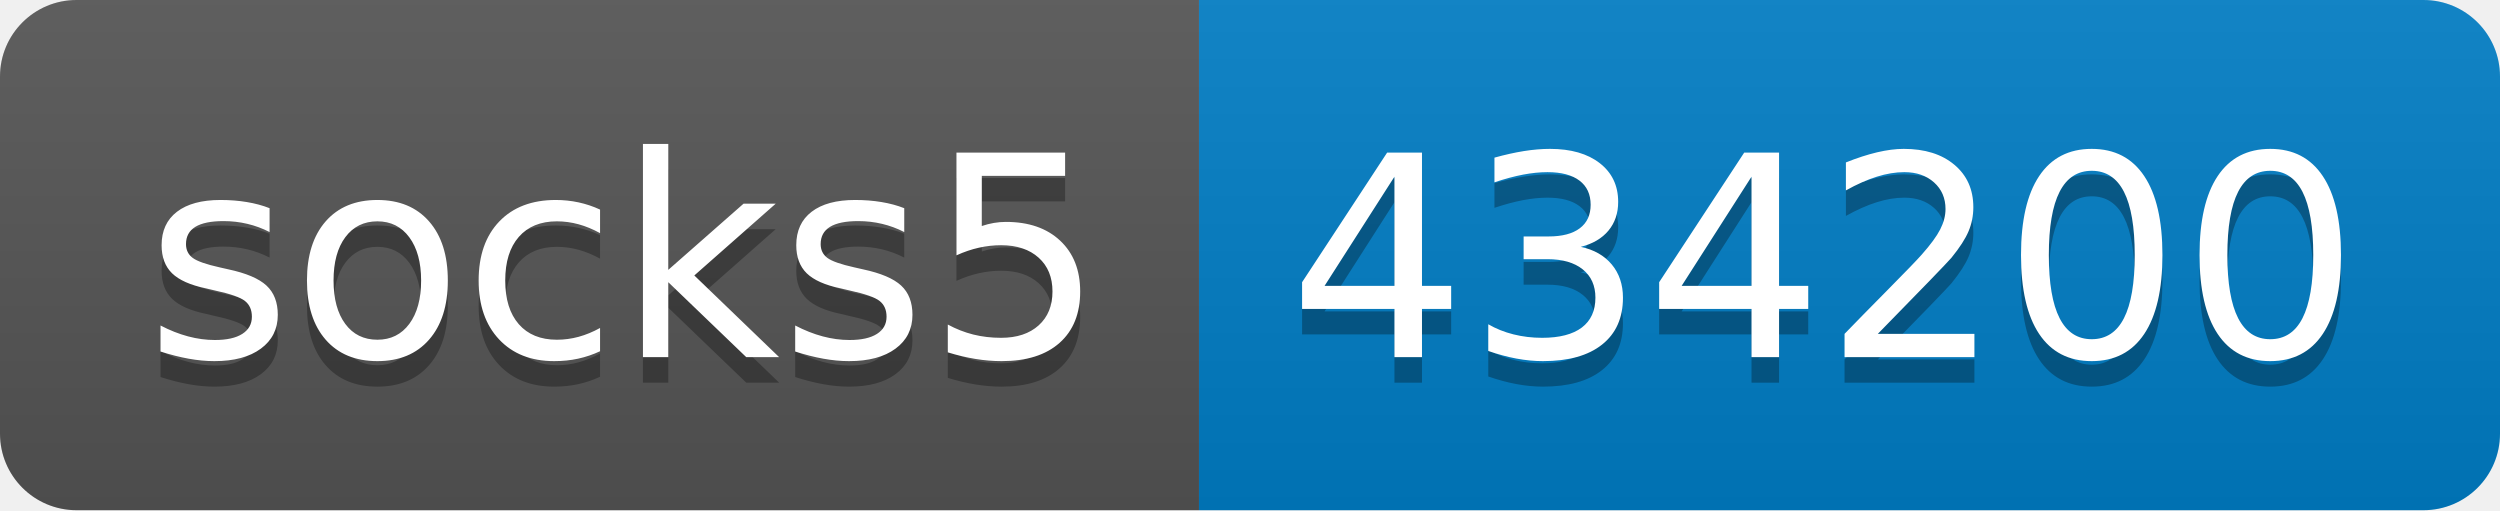
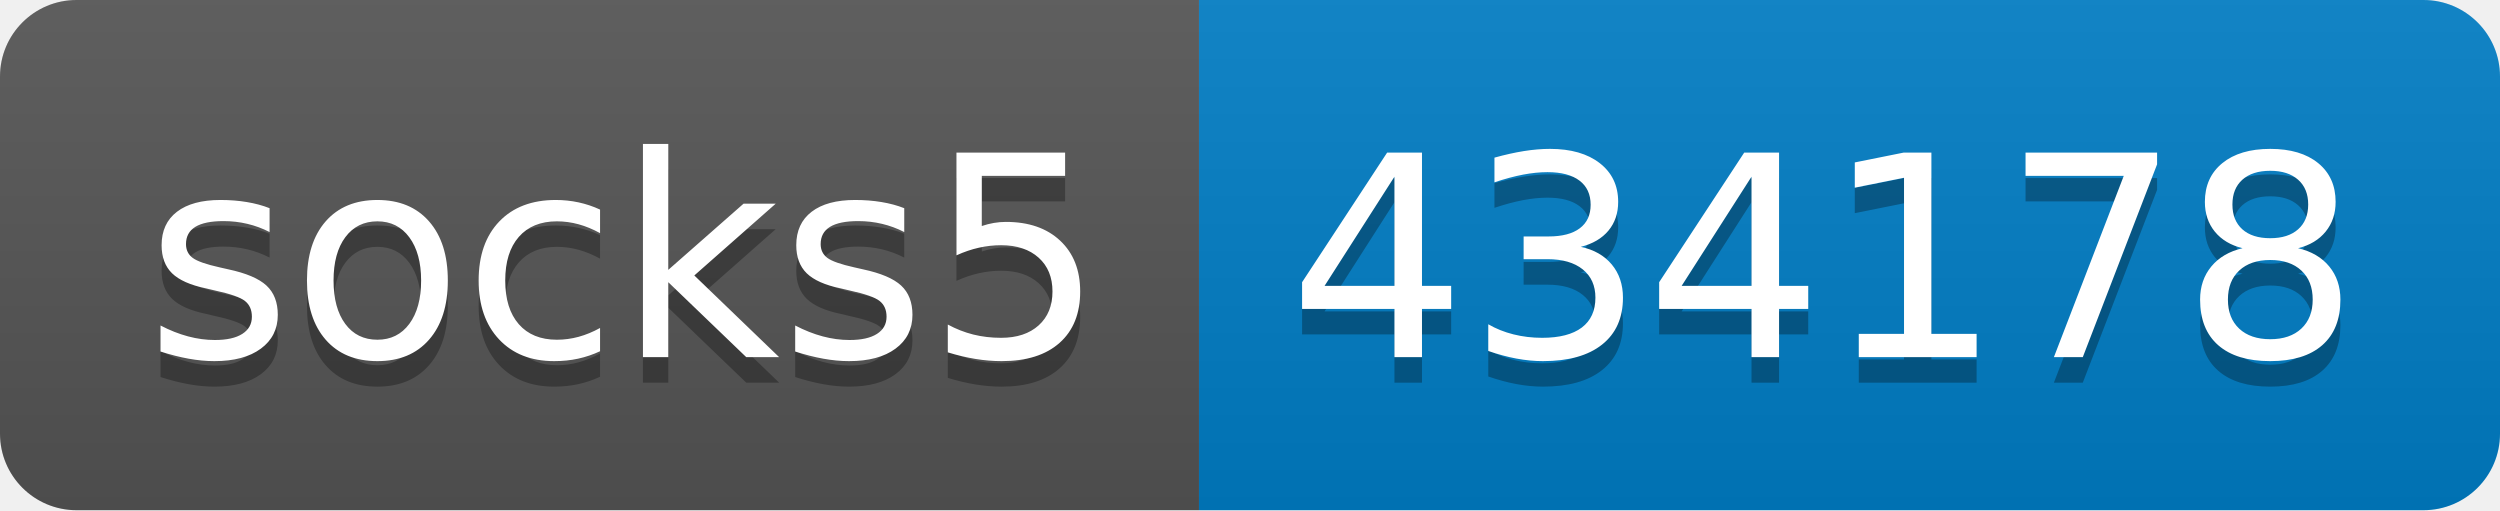
- <svg xmlns="http://www.w3.org/2000/svg" width="98" height="20" role="img" aria-label="socks5: 434200">
+ <svg xmlns="http://www.w3.org/2000/svg" width="98" height="20" role="img" aria-label="socks5: 434178">
  <linearGradient id="s" x2="0" y2="100%">
    <stop offset="0" stop-color="#bbb" stop-opacity=".1" />
    <stop offset="1" stop-opacity=".1" />
  </linearGradient>
  <clipPath id="r">
    <rect width="98" height="20" rx="3" fill="#fff" />
  </clipPath>
  <g clip-path="url(#r)">
    <rect width="47" height="20" fill="#555" />
    <rect x="47" width="51" height="20" fill="#007ec6" />
    <rect width="98" height="20" fill="url(#s)" />
  </g>
  <g fill="#fff" text-anchor="middle" font-family="Verdana,Geneva,DejaVu Sans,sans-serif" text-rendering="geometricPrecision" font-size="110">
    <text aria-hidden="true" x="245" y="150" fill="#010101" fill-opacity=".3" transform="scale(.1)" textLength="370">socks5</text>
    <text x="245" y="140" transform="scale(.1)" fill="#fff" textLength="370">socks5</text>
-     <text aria-hidden="true" x="715" y="150" fill="#010101" fill-opacity=".3" transform="scale(.1)" textLength="410">434200</text>
-     <text x="715" y="140" transform="scale(.1)" fill="#fff" textLength="410">434200</text>
+     <text aria-hidden="true" x="715" y="150" fill="#010101" fill-opacity=".3" transform="scale(.1)" textLength="410">434178</text>
+     <text x="715" y="140" transform="scale(.1)" fill="#fff" textLength="410">434178</text>
  </g>
</svg>
